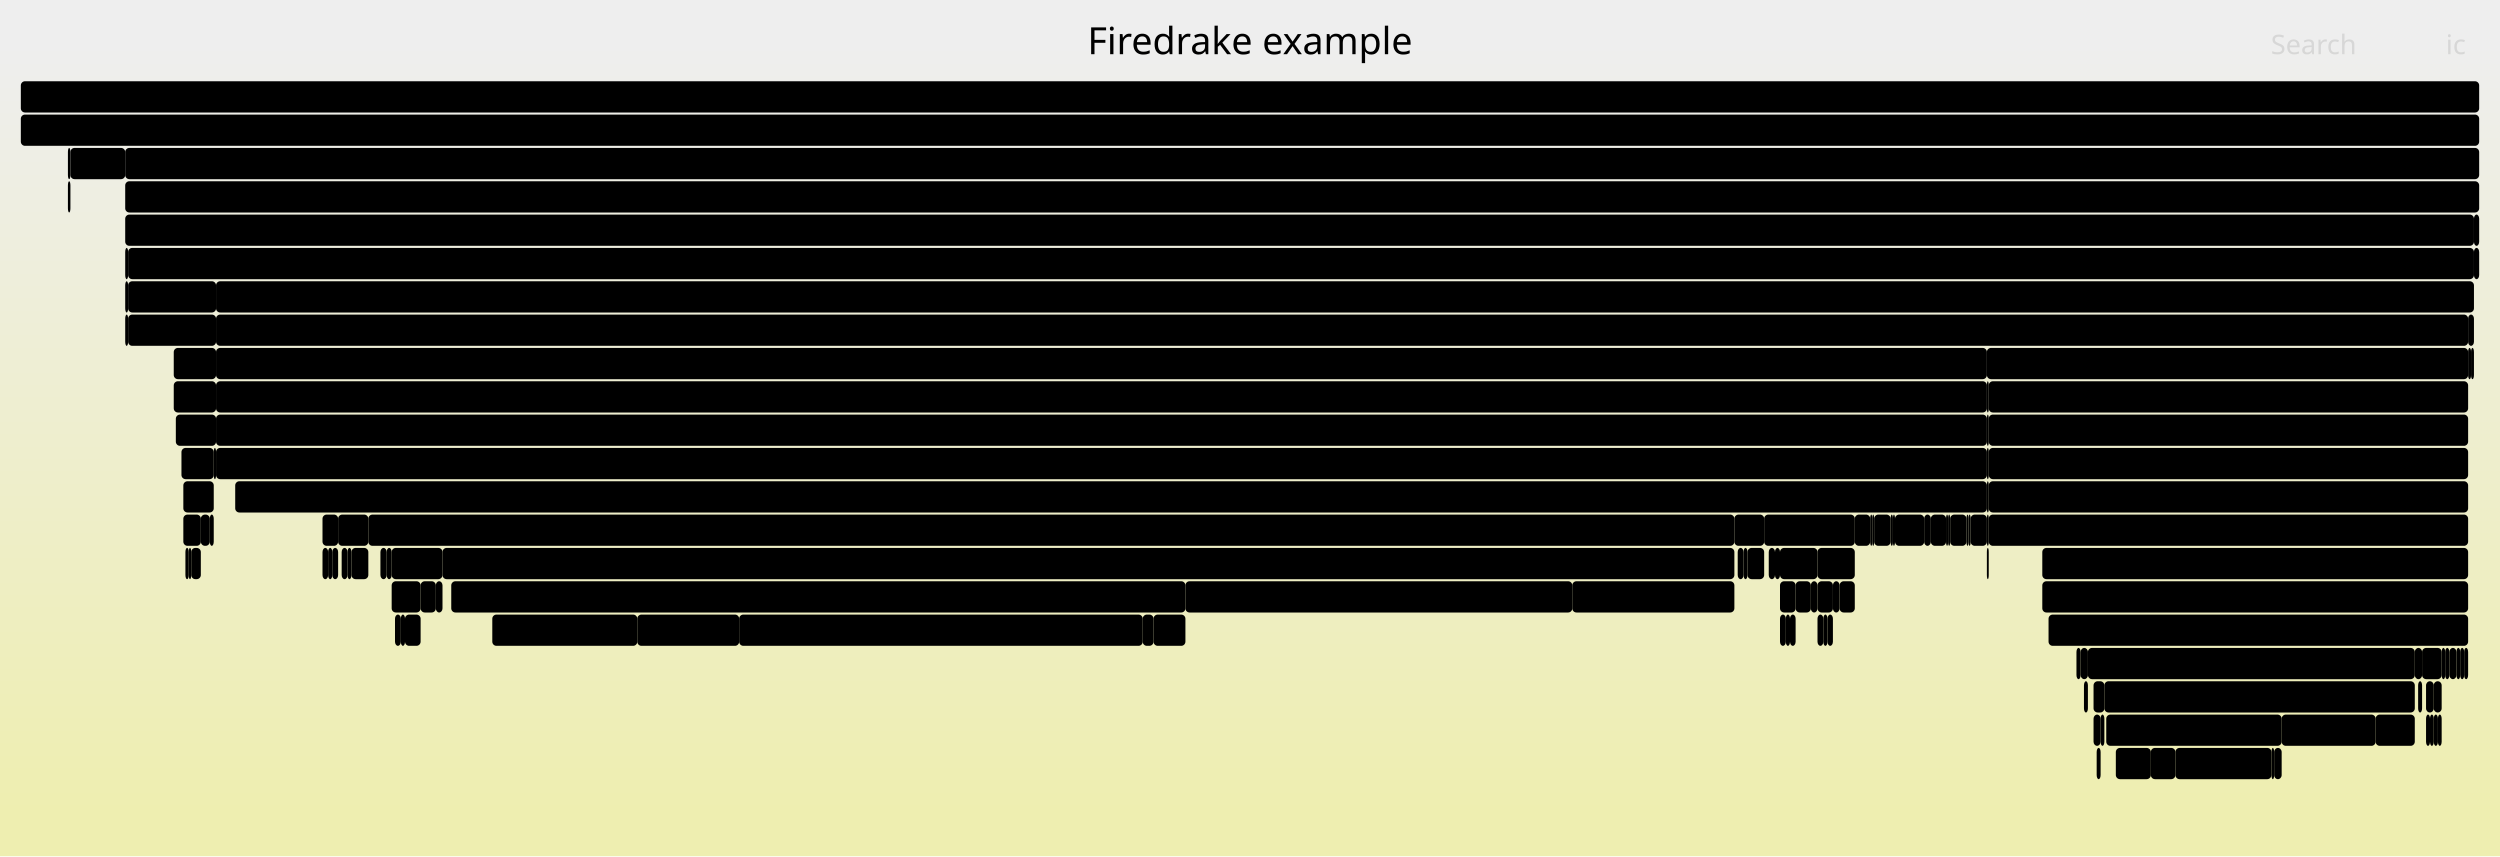
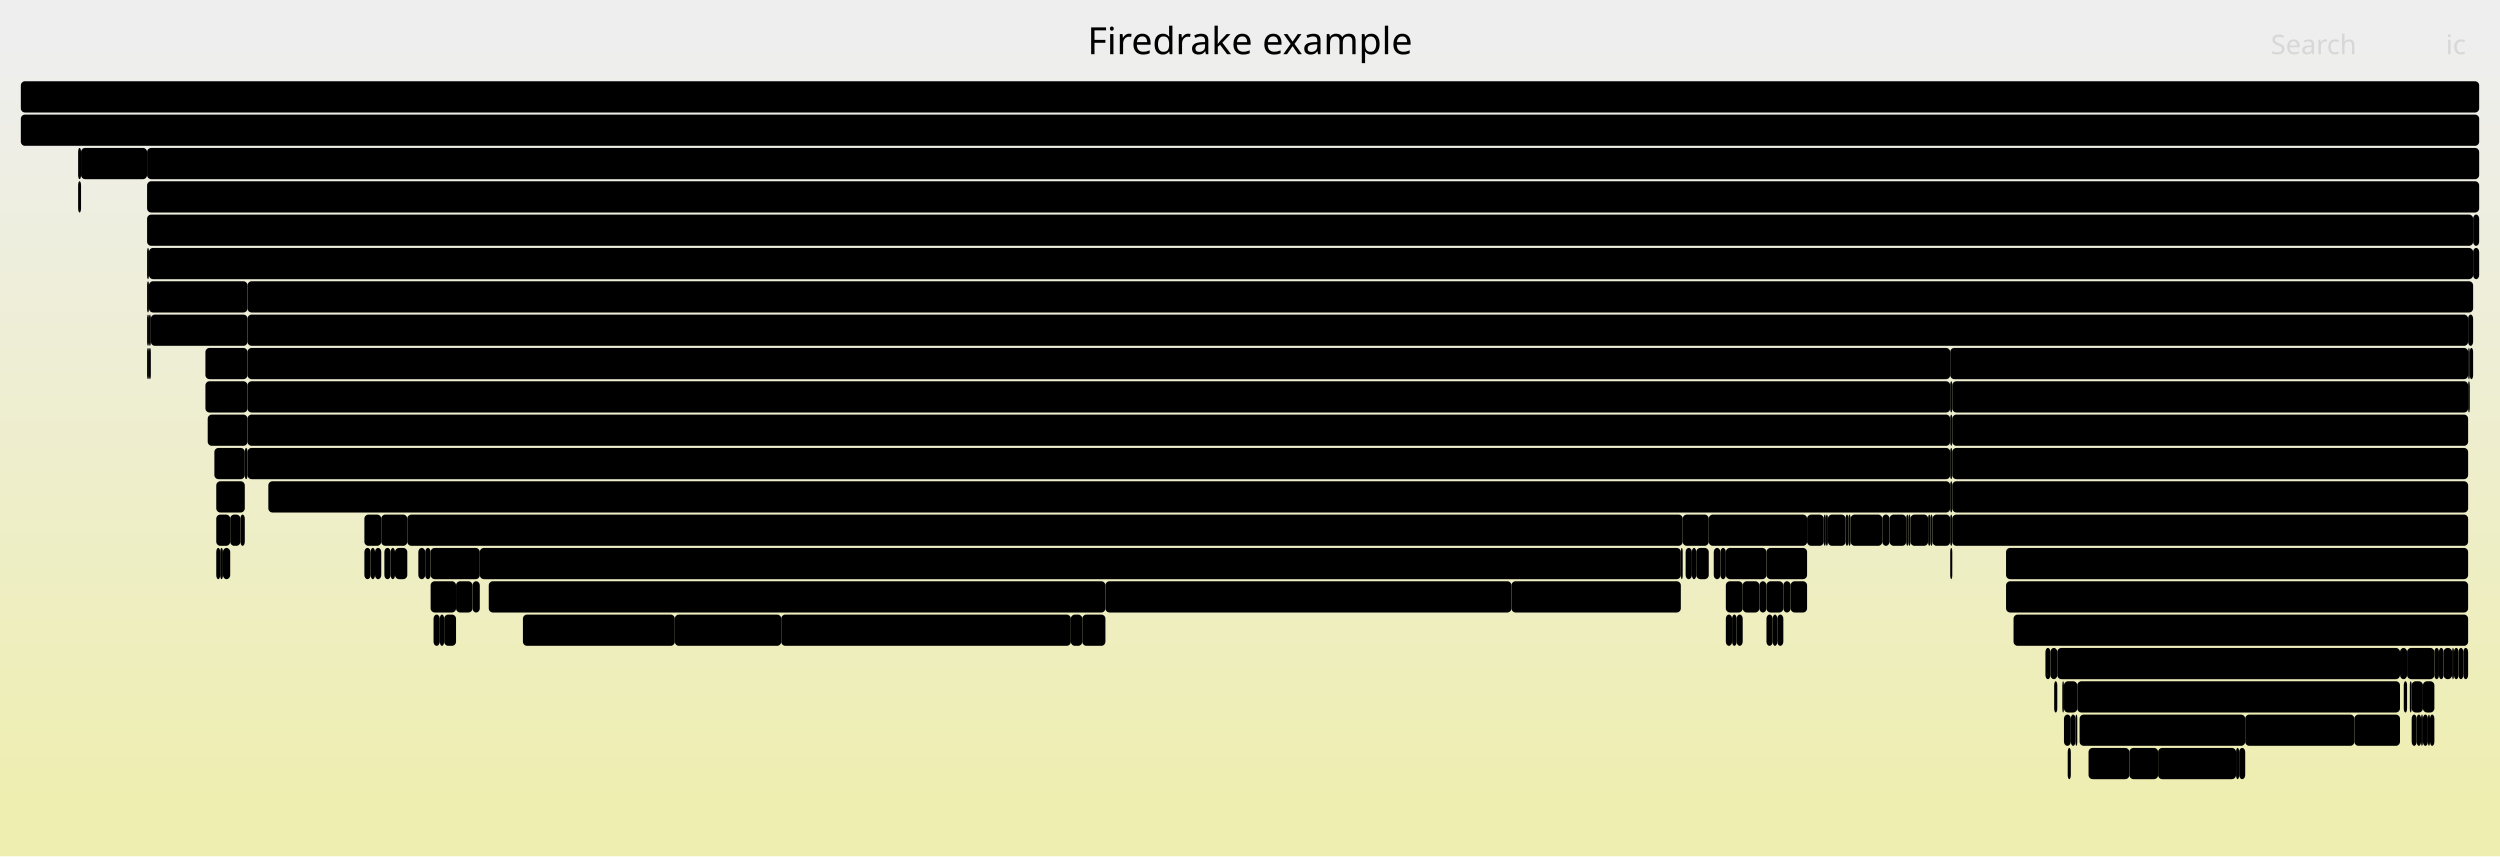
<svg xmlns="http://www.w3.org/2000/svg" version="1.1" width="1200" height="411" viewBox="0 0 1200 411">
  <defs>
    <linearGradient id="background" y1="0" y2="1" x1="0" x2="0">
      <stop stop-color="#eeeeee" offset="5%" />
      <stop stop-color="#eeeeb0" offset="95%" />
    </linearGradient>
  </defs>
  <style type="text/css">
	text { font-family:Verdana; font-size:13px; fill:rgb(0,0,0); }
	#search, #ignorecase { opacity:0.1; cursor:pointer; }
	#search:hover, #search.show, #ignorecase:hover, #ignorecase.show { opacity:1; }
	#subtitle { text-anchor:middle; font-color:rgb(160,160,160); }
	#title { text-anchor:middle; font-size:18px}
	#unzoom { cursor:pointer; }
	#frames &gt; *:hover { stroke:black; stroke-width:0.5; cursor:pointer; }
	.hide { display:none; }
	.parent { opacity:0.5; }
</style>
  <rect x="0.0" y="0" width="1200.0" height="411.0" fill="url(#background)" />
  <text id="title" x="600.00" y="26">Firedrake example</text>
  <text id="details" x="10.00" y="393"> </text>
  <text id="unzoom" x="10.00" y="26" class="hide">Reset Zoom</text>
  <text id="search" x="1090.00" y="26">Search</text>
  <text id="ignorecase" x="1174.00" y="26">ic</text>
  <text id="matched" x="1090.00" y="393"> </text>
  <g id="frames">
    <g>
-       <rect x="857.2" y="295" width="2.0" height="15.0" fill="rgb(0,0,0)" rx="2" ry="2" />
-       <text x="860.21" y="305.5" />
-     </g>
-     <g>
-       <rect x="88.0" y="231" width="14.6" height="15.0" fill="rgb(0,0,0)" rx="2" ry="2" />
-       <text x="91.04" y="241.5" />
-     </g>
-     <g>
-       <rect x="87.1" y="215" width="15.5" height="15.0" fill="rgb(0,0,0)" rx="2" ry="2" />
-       <text x="90.14" y="225.5" />
-     </g>
-     <g>
-       <rect x="1164.5" y="327" width="3.7" height="15.0" fill="rgb(0,0,0)" rx="2" ry="2" />
-       <text x="1167.48" y="337.5" />
-     </g>
-     <g>
-       <rect x="61.5" y="135" width="42.2" height="15.0" fill="rgb(0,0,0)" rx="2" ry="2" />
-       <text x="64.50" y="145.5">SCF..</text>
-     </g>
-     <g>
-       <rect x="1173.7" y="311" width="2.0" height="15.0" fill="rgb(0,0,0)" rx="2" ry="2" />
-       <text x="1176.74" y="321.5" />
-     </g>
-     <g>
-       <rect x="188.0" y="263" width="24.4" height="15.0" fill="rgb(0,0,0)" rx="2" ry="2" />
-       <text x="191.02" y="273.5">L..</text>
-     </g>
-     <g>
-       <rect x="1140.3" y="343" width="18.8" height="15.0" fill="rgb(0,0,0)" rx="2" ry="2" />
-       <text x="1143.25" y="353.5" />
-     </g>
-     <g>
-       <rect x="890.3" y="247" width="7.4" height="15.0" fill="rgb(0,0,0)" rx="2" ry="2" />
-       <text x="893.35" y="257.5" />
-     </g>
-     <g>
-       <rect x="909.6" y="247" width="14.0" height="15.0" fill="rgb(0,0,0)" rx="2" ry="2" />
-       <text x="912.63" y="257.5" />
-     </g>
-     <g>
-       <rect x="954.6" y="247" width="230.1" height="15.0" fill="rgb(0,0,0)" rx="2" ry="2" />
-       <text x="957.62" y="257.5">firedrake.matrix_free.opera..</text>
-     </g>
-     <g>
-       <rect x="1095.2" y="343" width="45.1" height="15.0" fill="rgb(0,0,0)" rx="2" ry="2" />
-       <text x="1098.21" y="353.5">Log..</text>
-     </g>
-     <g>
-       <rect x="836.9" y="263" width="1.9" height="15.0" fill="rgb(0,0,0)" rx="2" ry="2" />
-       <text x="839.92" y="273.5" />
-     </g>
-     <g>
-       <rect x="834.1" y="263" width="2.8" height="15.0" fill="rgb(0,0,0)" rx="2" ry="2" />
-       <text x="837.14" y="273.5" />
-     </g>
-     <g>
-       <rect x="61.5" y="119" width="1126.0" height="15.0" fill="rgb(0,0,0)" rx="2" ry="2" />
-       <text x="64.50" y="129.5">PCApply</text>
-     </g>
-     <g>
-       <rect x="216.6" y="279" width="352.4" height="15.0" fill="rgb(0,0,0)" rx="2" ry="2" />
-       <text x="219.56" y="289.5">Log_Event_mtf_solve_135</text>
-     </g>
-     <g>
-       <rect x="1090.3" y="359" width="1.3" height="15.0" fill="rgb(0,0,0)" rx="2" ry="2" />
-       <text x="1093.35" y="369.5" />
-     </g>
-     <g>
-       <rect x="60.1" y="119" width="1.4" height="15.0" fill="rgb(0,0,0)" rx="2" ry="2" />
-       <text x="63.06" y="129.5" />
-     </g>
-     <g>
-       <rect x="849.0" y="263" width="3.0" height="15.0" fill="rgb(0,0,0)" rx="2" ry="2" />
-       <text x="852.01" y="273.5" />
-     </g>
-     <g>
-       <rect x="103.7" y="167" width="850.0" height="15.0" fill="rgb(0,0,0)" rx="2" ry="2" />
-       <text x="106.69" y="177.5">MatMult</text>
-     </g>
-     <g>
-       <rect x="84.4" y="199" width="19.3" height="15.0" fill="rgb(0,0,0)" rx="2" ry="2" />
-       <text x="87.38" y="209.5" />
-     </g>
-     <g>
-       <rect x="854.4" y="263" width="18.0" height="15.0" fill="rgb(0,0,0)" rx="2" ry="2" />
-       <text x="857.44" y="273.5" />
-     </g>
-     <g>
-       <rect x="83.4" y="167" width="20.3" height="15.0" fill="rgb(0,0,0)" rx="2" ry="2" />
-       <text x="86.41" y="177.5" />
-     </g>
-     <g>
-       <rect x="192.4" y="295" width="2.0" height="15.0" fill="rgb(0,0,0)" rx="2" ry="2" />
-       <text x="195.40" y="305.5" />
-     </g>
-     <g>
-       <rect x="154.8" y="247" width="7.5" height="15.0" fill="rgb(0,0,0)" rx="2" ry="2" />
-       <text x="157.77" y="257.5" />
-     </g>
-     <g>
-       <rect x="1011.0" y="343" width="84.2" height="15.0" fill="rgb(0,0,0)" rx="2" ry="2" />
-       <text x="1014.02" y="353.5">Log_Even..</text>
-     </g>
-     <g>
-       <rect x="569.0" y="279" width="185.7" height="15.0" fill="rgb(0,0,0)" rx="2" ry="2" />
-       <text x="572.01" y="289.5">Log_Event_subkernel134..</text>
-     </g>
-     <g>
-       <rect x="32.6" y="71" width="1.2" height="15.0" fill="rgb(0,0,0)" rx="2" ry="2" />
-       <text x="35.59" y="81.5" />
-     </g>
-     <g>
-       <rect x="1002.2" y="311" width="156.9" height="15.0" fill="rgb(0,0,0)" rx="2" ry="2" />
-       <text x="1005.20" y="321.5">Log_Event_mtf_solv..</text>
-     </g>
-     <g>
-       <rect x="1180.9" y="311" width="1.9" height="15.0" fill="rgb(0,0,0)" rx="2" ry="2" />
-       <text x="1183.88" y="321.5" />
-     </g>
-     <g>
-       <rect x="1091.6" y="359" width="3.6" height="15.0" fill="rgb(0,0,0)" rx="2" ry="2" />
-       <text x="1094.60" y="369.5" />
-     </g>
-     <g>
-       <rect x="1184.7" y="167" width="1.4" height="15.0" fill="rgb(0,0,0)" rx="2" ry="2" />
-       <text x="1187.70" y="177.5" />
-     </g>
-     <g>
-       <rect x="953.7" y="215" width="0.9" height="15.0" fill="rgb(0,0,0)" rx="2" ry="2" />
-       <text x="956.72" y="225.5" />
-     </g>
-     <g>
-       <rect x="852.0" y="263" width="2.4" height="15.0" fill="rgb(0,0,0)" rx="2" ry="2" />
-       <text x="855.03" y="273.5" />
-     </g>
-     <g>
-       <rect x="194.4" y="295" width="7.5" height="15.0" fill="rgb(0,0,0)" rx="2" ry="2" />
-       <text x="197.37" y="305.5" />
-     </g>
-     <g>
-       <rect x="1179.1" y="311" width="1.8" height="15.0" fill="rgb(0,0,0)" rx="2" ry="2" />
-       <text x="1182.09" y="321.5" />
+       <rect x="937.1" y="215" width="247.6" height="15.0" fill="rgb(0,0,0)" rx="2" ry="2" />
+       <text x="940.12" y="225.5">KSPSolve</text>
+     </g>
+     <g>
+       <rect x="1166.4" y="343" width="2.1" height="15.0" fill="rgb(0,0,0)" rx="2" ry="2" />
+       <text x="1169.38" y="353.5" />
+     </g>
+     <g>
+       <rect x="867.4" y="247" width="8.0" height="15.0" fill="rgb(0,0,0)" rx="2" ry="2" />
+       <text x="870.40" y="257.5" />
+     </g>
+     <g>
+       <rect x="1182.4" y="311" width="2.3" height="15.0" fill="rgb(0,0,0)" rx="2" ry="2" />
+       <text x="1185.37" y="321.5" />
+     </g>
+     <g>
+       <rect x="98.6" y="167" width="20.2" height="15.0" fill="rgb(0,0,0)" rx="2" ry="2" />
+       <text x="101.63" y="177.5" />
    </g>
    <g>
      <rect x="10.0" y="39" width="1180.0" height="15.0" fill="rgb(0,0,0)" rx="2" ry="2" />
      <text x="13.00" y="49.5" />
    </g>
    <g>
-       <rect x="168.7" y="263" width="8.1" height="15.0" fill="rgb(0,0,0)" rx="2" ry="2" />
-       <text x="171.72" y="273.5" />
-     </g>
-     <g>
-       <rect x="103.7" y="135" width="1083.8" height="15.0" fill="rgb(0,0,0)" rx="2" ry="2" />
-       <text x="106.69" y="145.5">SCSolve</text>
-     </g>
-     <g>
-       <rect x="32.6" y="87" width="1.2" height="15.0" fill="rgb(0,0,0)" rx="2" ry="2" />
-       <text x="35.59" y="97.5" />
-     </g>
-     <g>
-       <rect x="980.3" y="279" width="204.4" height="15.0" fill="rgb(0,0,0)" rx="2" ry="2" />
-       <text x="983.34" y="289.5">Parloop_Cells_wrap_slate..</text>
-     </g>
-     <g>
-       <rect x="1182.8" y="311" width="1.9" height="15.0" fill="rgb(0,0,0)" rx="2" ry="2" />
-       <text x="1185.78" y="321.5" />
-     </g>
-     <g>
-       <rect x="91.8" y="263" width="4.6" height="15.0" fill="rgb(0,0,0)" rx="2" ry="2" />
-       <text x="94.78" y="273.5" />
-     </g>
-     <g>
-       <rect x="846.8" y="247" width="43.5" height="15.0" fill="rgb(0,0,0)" rx="2" ry="2" />
-       <text x="849.81" y="257.5">Log..</text>
-     </g>
-     <g>
-       <rect x="935.1" y="247" width="1.0" height="15.0" fill="rgb(0,0,0)" rx="2" ry="2" />
-       <text x="938.09" y="257.5" />
-     </g>
-     <g>
-       <rect x="166.8" y="263" width="1.9" height="15.0" fill="rgb(0,0,0)" rx="2" ry="2" />
-       <text x="169.76" y="273.5" />
-     </g>
-     <g>
-       <rect x="1184.7" y="151" width="2.8" height="15.0" fill="rgb(0,0,0)" rx="2" ry="2" />
-       <text x="1187.70" y="161.5" />
-     </g>
-     <g>
-       <rect x="869.2" y="279" width="3.2" height="15.0" fill="rgb(0,0,0)" rx="2" ry="2" />
-       <text x="872.20" y="289.5" />
-     </g>
-     <g>
-       <rect x="1008.3" y="343" width="1.8" height="15.0" fill="rgb(0,0,0)" rx="2" ry="2" />
-       <text x="1011.29" y="353.5" />
-     </g>
-     <g>
-       <rect x="212.4" y="263" width="620.1" height="15.0" fill="rgb(0,0,0)" rx="2" ry="2" />
-       <text x="215.42" y="273.5">Log_Event_tensorshell_knl_133</text>
-     </g>
-     <g>
-       <rect x="953.7" y="183" width="0.9" height="15.0" fill="rgb(0,0,0)" rx="2" ry="2" />
-       <text x="956.72" y="193.5" />
-     </g>
-     <g>
-       <rect x="953.7" y="231" width="0.9" height="15.0" fill="rgb(0,0,0)" rx="2" ry="2" />
-       <text x="956.72" y="241.5" />
-     </g>
-     <g>
-       <rect x="861.9" y="279" width="7.3" height="15.0" fill="rgb(0,0,0)" rx="2" ry="2" />
-       <text x="864.87" y="289.5" />
-     </g>
-     <g>
-       <rect x="907.5" y="247" width="1.1" height="15.0" fill="rgb(0,0,0)" rx="2" ry="2" />
-       <text x="910.47" y="257.5" />
-     </g>
-     <g>
-       <rect x="182.6" y="263" width="3.0" height="15.0" fill="rgb(0,0,0)" rx="2" ry="2" />
-       <text x="185.58" y="273.5" />
-     </g>
-     <g>
-       <rect x="1160.7" y="327" width="1.9" height="15.0" fill="rgb(0,0,0)" rx="2" ry="2" />
-       <text x="1163.67" y="337.5" />
-     </g>
-     <g>
-       <rect x="100.7" y="247" width="1.9" height="15.0" fill="rgb(0,0,0)" rx="2" ry="2" />
-       <text x="103.72" y="257.5" />
-     </g>
-     <g>
-       <rect x="1044.2" y="359" width="46.1" height="15.0" fill="rgb(0,0,0)" rx="2" ry="2" />
-       <text x="1047.20" y="369.5">Log_..</text>
-     </g>
-     <g>
-       <rect x="548.5" y="295" width="5.2" height="15.0" fill="rgb(0,0,0)" rx="2" ry="2" />
-       <text x="551.51" y="305.5" />
-     </g>
-     <g>
-       <rect x="883.0" y="279" width="7.3" height="15.0" fill="rgb(0,0,0)" rx="2" ry="2" />
-       <text x="886.04" y="289.5" />
-     </g>
-     <g>
-       <rect x="103.7" y="183" width="850.0" height="15.0" fill="rgb(0,0,0)" rx="2" ry="2" />
-       <text x="106.69" y="193.5">firedrake.matrix_free.operators.ImplicitMatrixContext.mult</text>
-     </g>
-     <g>
-       <rect x="88.0" y="247" width="8.4" height="15.0" fill="rgb(0,0,0)" rx="2" ry="2" />
-       <text x="91.04" y="257.5" />
-     </g>
-     <g>
-       <rect x="945.9" y="247" width="7.8" height="15.0" fill="rgb(0,0,0)" rx="2" ry="2" />
-       <text x="948.87" y="257.5" />
-     </g>
-     <g>
-       <rect x="998.7" y="311" width="3.5" height="15.0" fill="rgb(0,0,0)" rx="2" ry="2" />
-       <text x="1001.70" y="321.5" />
-     </g>
-     <g>
-       <rect x="1170.2" y="343" width="1.8" height="15.0" fill="rgb(0,0,0)" rx="2" ry="2" />
-       <text x="1173.18" y="353.5" />
-     </g>
-     <g>
-       <rect x="854.4" y="279" width="7.5" height="15.0" fill="rgb(0,0,0)" rx="2" ry="2" />
-       <text x="857.44" y="289.5" />
-     </g>
-     <g>
-       <rect x="1164.5" y="343" width="1.9" height="15.0" fill="rgb(0,0,0)" rx="2" ry="2" />
-       <text x="1167.48" y="353.5" />
-     </g>
-     <g>
-       <rect x="926.8" y="247" width="7.3" height="15.0" fill="rgb(0,0,0)" rx="2" ry="2" />
-       <text x="929.78" y="257.5" />
-     </g>
-     <g>
-       <rect x="872.4" y="279" width="7.4" height="15.0" fill="rgb(0,0,0)" rx="2" ry="2" />
-       <text x="875.40" y="289.5" />
-     </g>
-     <g>
-       <rect x="898.7" y="247" width="0.9" height="15.0" fill="rgb(0,0,0)" rx="2" ry="2" />
-       <text x="901.66" y="257.5" />
-     </g>
-     <g>
-       <rect x="1168.2" y="343" width="2.0" height="15.0" fill="rgb(0,0,0)" rx="2" ry="2" />
-       <text x="1171.23" y="353.5" />
-     </g>
-     <g>
-       <rect x="189.6" y="295" width="2.8" height="15.0" fill="rgb(0,0,0)" rx="2" ry="2" />
-       <text x="192.62" y="305.5" />
-     </g>
-     <g>
-       <rect x="1187.5" y="103" width="2.5" height="15.0" fill="rgb(0,0,0)" rx="2" ry="2" />
-       <text x="1190.54" y="113.5" />
-     </g>
-     <g>
-       <rect x="832.5" y="247" width="14.3" height="15.0" fill="rgb(0,0,0)" rx="2" ry="2" />
-       <text x="835.49" y="257.5" />
-     </g>
-     <g>
-       <rect x="162.3" y="247" width="14.5" height="15.0" fill="rgb(0,0,0)" rx="2" ry="2" />
-       <text x="165.27" y="257.5" />
-     </g>
-     <g>
-       <rect x="154.8" y="263" width="2.7" height="15.0" fill="rgb(0,0,0)" rx="2" ry="2" />
-       <text x="157.77" y="273.5" />
-     </g>
-     <g>
-       <rect x="1159.1" y="311" width="3.5" height="15.0" fill="rgb(0,0,0)" rx="2" ry="2" />
-       <text x="1162.12" y="321.5" />
-     </g>
-     <g>
-       <rect x="953.7" y="167" width="231.0" height="15.0" fill="rgb(0,0,0)" rx="2" ry="2" />
-       <text x="956.72" y="177.5">PCApply</text>
-     </g>
-     <g>
-       <rect x="83.4" y="183" width="20.3" height="15.0" fill="rgb(0,0,0)" rx="2" ry="2" />
-       <text x="86.41" y="193.5" />
-     </g>
-     <g>
-       <rect x="954.6" y="199" width="230.1" height="15.0" fill="rgb(0,0,0)" rx="2" ry="2" />
-       <text x="957.62" y="209.5">KSPSetUp</text>
-     </g>
-     <g>
-       <rect x="908.6" y="247" width="1.0" height="15.0" fill="rgb(0,0,0)" rx="2" ry="2" />
-       <text x="911.55" y="257.5" />
-     </g>
-     <g>
-       <rect x="954.6" y="215" width="230.1" height="15.0" fill="rgb(0,0,0)" rx="2" ry="2" />
-       <text x="957.62" y="225.5">KSPSolve</text>
-     </g>
-     <g>
-       <rect x="103.7" y="199" width="850.0" height="15.0" fill="rgb(0,0,0)" rx="2" ry="2" />
-       <text x="106.69" y="209.5">ParLoopExecute</text>
-     </g>
-     <g>
-       <rect x="859.2" y="295" width="2.7" height="15.0" fill="rgb(0,0,0)" rx="2" ry="2" />
-       <text x="862.21" y="305.5" />
-     </g>
-     <g>
-       <rect x="157.5" y="263" width="2.0" height="15.0" fill="rgb(0,0,0)" rx="2" ry="2" />
-       <text x="160.55" y="273.5" />
-     </g>
-     <g>
-       <rect x="209.2" y="279" width="3.2" height="15.0" fill="rgb(0,0,0)" rx="2" ry="2" />
-       <text x="212.22" y="289.5" />
-     </g>
-     <g>
-       <rect x="872.4" y="295" width="2.8" height="15.0" fill="rgb(0,0,0)" rx="2" ry="2" />
-       <text x="875.40" y="305.5" />
-     </g>
-     <g>
-       <rect x="943.9" y="247" width="1.0" height="15.0" fill="rgb(0,0,0)" rx="2" ry="2" />
-       <text x="946.91" y="257.5" />
-     </g>
-     <g>
-       <rect x="159.5" y="263" width="2.8" height="15.0" fill="rgb(0,0,0)" rx="2" ry="2" />
-       <text x="162.49" y="273.5" />
-     </g>
-     <g>
-       <rect x="1166.4" y="343" width="1.8" height="15.0" fill="rgb(0,0,0)" rx="2" ry="2" />
-       <text x="1169.44" y="353.5" />
-     </g>
-     <g>
-       <rect x="875.2" y="295" width="2.0" height="15.0" fill="rgb(0,0,0)" rx="2" ry="2" />
-       <text x="878.16" y="305.5" />
-     </g>
-     <g>
-       <rect x="996.7" y="311" width="2.0" height="15.0" fill="rgb(0,0,0)" rx="2" ry="2" />
-       <text x="999.72" y="321.5" />
-     </g>
-     <g>
-       <rect x="90.6" y="263" width="1.2" height="15.0" fill="rgb(0,0,0)" rx="2" ry="2" />
-       <text x="93.62" y="273.5" />
-     </g>
-     <g>
-       <rect x="96.4" y="247" width="4.3" height="15.0" fill="rgb(0,0,0)" rx="2" ry="2" />
-       <text x="99.38" y="257.5" />
-     </g>
-     <g>
-       <rect x="89.0" y="263" width="1.6" height="15.0" fill="rgb(0,0,0)" rx="2" ry="2" />
-       <text x="91.99" y="273.5" />
-     </g>
-     <g>
-       <rect x="60.1" y="103" width="1127.4" height="15.0" fill="rgb(0,0,0)" rx="2" ry="2" />
-       <text x="63.06" y="113.5">KSPSolve</text>
-     </g>
-     <g>
-       <rect x="1187.5" y="119" width="2.5" height="15.0" fill="rgb(0,0,0)" rx="2" ry="2" />
-       <text x="1190.54" y="129.5" />
-     </g>
-     <g>
-       <rect x="872.4" y="263" width="17.9" height="15.0" fill="rgb(0,0,0)" rx="2" ry="2" />
-       <text x="875.40" y="273.5" />
-     </g>
-     <g>
-       <rect x="1186.1" y="167" width="1.4" height="15.0" fill="rgb(0,0,0)" rx="2" ry="2" />
-       <text x="1189.09" y="177.5" />
-     </g>
-     <g>
-       <rect x="33.8" y="71" width="26.3" height="15.0" fill="rgb(0,0,0)" rx="2" ry="2" />
-       <text x="36.78" y="81.5">f..</text>
+       <rect x="208.1" y="295" width="3.0" height="15.0" fill="rgb(0,0,0)" rx="2" ry="2" />
+       <text x="211.07" y="305.5" />
+     </g>
+     <g>
+       <rect x="806.8" y="263" width="0.9" height="15.0" fill="rgb(0,0,0)" rx="2" ry="2" />
+       <text x="809.80" y="273.5" />
+     </g>
+     <g>
+       <rect x="1155.4" y="311" width="13.1" height="15.0" fill="rgb(0,0,0)" rx="2" ry="2" />
+       <text x="1158.38" y="321.5" />
+     </g>
+     <g>
+       <rect x="1073.3" y="359" width="1.5" height="15.0" fill="rgb(0,0,0)" rx="2" ry="2" />
+       <text x="1076.31" y="369.5" />
+     </g>
+     <g>
+       <rect x="1163.0" y="343" width="2.4" height="15.0" fill="rgb(0,0,0)" rx="2" ry="2" />
+       <text x="1166.03" y="353.5" />
+     </g>
+     <g>
+       <rect x="847.9" y="279" width="8.1" height="15.0" fill="rgb(0,0,0)" rx="2" ry="2" />
+       <text x="850.94" y="289.5" />
+     </g>
+     <g>
+       <rect x="877.4" y="247" width="8.5" height="15.0" fill="rgb(0,0,0)" rx="2" ry="2" />
+       <text x="880.43" y="257.5" />
+     </g>
+     <g>
+       <rect x="903.5" y="247" width="3.5" height="15.0" fill="rgb(0,0,0)" rx="2" ry="2" />
+       <text x="906.47" y="257.5" />
+     </g>
+     <g>
+       <rect x="37.5" y="87" width="1.4" height="15.0" fill="rgb(0,0,0)" rx="2" ry="2" />
+       <text x="40.53" y="97.5" />
+     </g>
+     <g>
+       <rect x="859.5" y="279" width="7.9" height="15.0" fill="rgb(0,0,0)" rx="2" ry="2" />
+       <text x="862.45" y="289.5" />
+     </g>
+     <g>
+       <rect x="1170.7" y="311" width="2.2" height="15.0" fill="rgb(0,0,0)" rx="2" ry="2" />
+       <text x="1173.66" y="321.5" />
+     </g>
+     <g>
+       <rect x="856.0" y="279" width="3.5" height="15.0" fill="rgb(0,0,0)" rx="2" ry="2" />
+       <text x="858.98" y="289.5" />
+     </g>
+     <g>
+       <rect x="1177.0" y="311" width="0.9" height="15.0" fill="rgb(0,0,0)" rx="2" ry="2" />
+       <text x="1180.00" y="321.5" />
+     </g>
+     <g>
+       <rect x="1022.1" y="359" width="13.8" height="15.0" fill="rgb(0,0,0)" rx="2" ry="2" />
+       <text x="1025.12" y="369.5" />
+     </g>
+     <g>
+       <rect x="213.2" y="295" width="5.7" height="15.0" fill="rgb(0,0,0)" rx="2" ry="2" />
+       <text x="216.22" y="305.5" />
+     </g>
+     <g>
+       <rect x="831.4" y="295" width="2.2" height="15.0" fill="rgb(0,0,0)" rx="2" ry="2" />
+       <text x="834.44" y="305.5" />
+     </g>
+     <g>
+       <rect x="836.5" y="279" width="8.0" height="15.0" fill="rgb(0,0,0)" rx="2" ry="2" />
+       <text x="839.48" y="289.5" />
+     </g>
+     <g>
+       <rect x="1184.7" y="183" width="0.8" height="15.0" fill="rgb(0,0,0)" rx="2" ry="2" />
+       <text x="1187.66" y="193.5" />
+     </g>
+     <g>
+       <rect x="966.5" y="295" width="218.2" height="15.0" fill="rgb(0,0,0)" rx="2" ry="2" />
+       <text x="969.49" y="305.5">Log_Event_slate_loopy_knl_77</text>
+     </g>
+     <g>
+       <rect x="195.5" y="247" width="612.2" height="15.0" fill="rgb(0,0,0)" rx="2" ry="2" />
+       <text x="198.50" y="257.5">Log_Event_mtf_solve_120</text>
+     </g>
+     <g>
+       <rect x="98.6" y="183" width="20.2" height="15.0" fill="rgb(0,0,0)" rx="2" ry="2" />
+       <text x="101.63" y="193.5" />
+     </g>
+     <g>
+       <rect x="828.4" y="295" width="3.0" height="15.0" fill="rgb(0,0,0)" rx="2" ry="2" />
+       <text x="831.44" y="305.5" />
+     </g>
+     <g>
+       <rect x="128.8" y="231" width="807.3" height="15.0" fill="rgb(0,0,0)" rx="2" ry="2" />
+       <text x="131.83" y="241.5">Log_Event_slate_loopy_knl_77</text>
+     </g>
+     <g>
+       <rect x="70.6" y="103" width="1116.5" height="15.0" fill="rgb(0,0,0)" rx="2" ry="2" />
+       <text x="73.60" y="113.5">KSPSolve</text>
+     </g>
+     <g>
+       <rect x="99.7" y="199" width="19.1" height="15.0" fill="rgb(0,0,0)" rx="2" ry="2" />
+       <text x="102.68" y="209.5" />
+     </g>
+     <g>
+       <rect x="986.0" y="327" width="1.5" height="15.0" fill="rgb(0,0,0)" rx="2" ry="2" />
+       <text x="988.95" y="337.5" />
+     </g>
+     <g>
+       <rect x="936.1" y="215" width="1.0" height="15.0" fill="rgb(0,0,0)" rx="2" ry="2" />
+       <text x="939.09" y="225.5" />
+     </g>
+     <g>
+       <rect x="102.9" y="215" width="14.6" height="15.0" fill="rgb(0,0,0)" rx="2" ry="2" />
+       <text x="105.87" y="225.5" />
+     </g>
+     <g>
+       <rect x="37.5" y="71" width="1.4" height="15.0" fill="rgb(0,0,0)" rx="2" ry="2" />
+       <text x="40.53" y="81.5" />
+     </g>
+     <g>
+       <rect x="990.7" y="343" width="3.3" height="15.0" fill="rgb(0,0,0)" rx="2" ry="2" />
+       <text x="993.74" y="353.5" />
+     </g>
+     <g>
+       <rect x="887.2" y="247" width="1.1" height="15.0" fill="rgb(0,0,0)" rx="2" ry="2" />
+       <text x="890.15" y="257.5" />
+     </g>
+     <g>
+       <rect x="70.6" y="87" width="1119.4" height="15.0" fill="rgb(0,0,0)" rx="2" ry="2" />
+       <text x="73.60" y="97.5">SNESSolve</text>
+     </g>
+     <g>
+       <rect x="375.0" y="295" width="139.0" height="15.0" fill="rgb(0,0,0)" rx="2" ry="2" />
+       <text x="377.95" y="305.5">Log_Event_subker..</text>
+     </g>
+     <g>
+       <rect x="937.1" y="247" width="247.6" height="15.0" fill="rgb(0,0,0)" rx="2" ry="2" />
+       <text x="940.12" y="257.5">firedrake.matrix_free.operator..</text>
+     </g>
+     <g>
+       <rect x="907.0" y="247" width="8.0" height="15.0" fill="rgb(0,0,0)" rx="2" ry="2" />
+       <text x="909.95" y="257.5" />
+     </g>
+     <g>
+       <rect x="70.6" y="71" width="1119.4" height="15.0" fill="rgb(0,0,0)" rx="2" ry="2" />
+       <text x="73.60" y="81.5">firedrake.variational_solver.NonlinearVariationalSolver.solve</text>
+     </g>
+     <g>
+       <rect x="987.5" y="311" width="164.5" height="15.0" fill="rgb(0,0,0)" rx="2" ry="2" />
+       <text x="990.53" y="321.5">Log_Event_mtf_solve..</text>
+     </g>
+     <g>
+       <rect x="251.0" y="295" width="72.9" height="15.0" fill="rgb(0,0,0)" rx="2" ry="2" />
+       <text x="254.02" y="305.5">Log_Eve..</text>
+     </g>
+     <g>
+       <rect x="809.1" y="263" width="3.0" height="15.0" fill="rgb(0,0,0)" rx="2" ry="2" />
+       <text x="812.10" y="273.5" />
+     </g>
+     <g>
+       <rect x="984.2" y="311" width="3.3" height="15.0" fill="rgb(0,0,0)" rx="2" ry="2" />
+       <text x="987.18" y="321.5" />
+     </g>
+     <g>
+       <rect x="1162.1" y="343" width="0.9" height="15.0" fill="rgb(0,0,0)" rx="2" ry="2" />
+       <text x="1165.09" y="353.5" />
+     </g>
+     <g>
+       <rect x="38.9" y="71" width="31.7" height="15.0" fill="rgb(0,0,0)" rx="2" ry="2" />
+       <text x="41.92" y="81.5">fi..</text>
+     </g>
+     <g>
+       <rect x="937.1" y="183" width="247.6" height="15.0" fill="rgb(0,0,0)" rx="2" ry="2" />
+       <text x="940.12" y="193.5">PCSetUp</text>
+     </g>
+     <g>
+       <rect x="822.6" y="263" width="3.2" height="15.0" fill="rgb(0,0,0)" rx="2" ry="2" />
+       <text x="825.57" y="273.5" />
+     </g>
+     <g>
+       <rect x="70.6" y="135" width="0.9" height="15.0" fill="rgb(0,0,0)" rx="2" ry="2" />
+       <text x="73.60" y="145.5" />
+     </g>
+     <g>
+       <rect x="888.3" y="247" width="15.2" height="15.0" fill="rgb(0,0,0)" rx="2" ry="2" />
+       <text x="891.35" y="257.5" />
+     </g>
+     <g>
+       <rect x="70.6" y="151" width="0.9" height="15.0" fill="rgb(0,0,0)" rx="2" ry="2" />
+       <text x="73.60" y="161.5" />
+     </g>
+     <g>
+       <rect x="1184.7" y="151" width="2.4" height="15.0" fill="rgb(0,0,0)" rx="2" ry="2" />
+       <text x="1187.66" y="161.5" />
+     </g>
+     <g>
+       <rect x="189.6" y="263" width="5.9" height="15.0" fill="rgb(0,0,0)" rx="2" ry="2" />
+       <text x="192.61" y="273.5" />
+     </g>
+     <g>
+       <rect x="70.6" y="119" width="0.9" height="15.0" fill="rgb(0,0,0)" rx="2" ry="2" />
+       <text x="73.60" y="129.5" />
+     </g>
+     <g>
+       <rect x="1180.1" y="311" width="2.3" height="15.0" fill="rgb(0,0,0)" rx="2" ry="2" />
+       <text x="1183.09" y="321.5" />
+     </g>
+     <g>
+       <rect x="118.8" y="151" width="1065.9" height="15.0" fill="rgb(0,0,0)" rx="2" ry="2" />
+       <text x="121.83" y="161.5">KSPSolve</text>
+     </g>
+     <g>
+       <rect x="847.9" y="295" width="3.0" height="15.0" fill="rgb(0,0,0)" rx="2" ry="2" />
+       <text x="850.94" y="305.5" />
+     </g>
+     <g>
+       <rect x="1168.5" y="311" width="2.2" height="15.0" fill="rgb(0,0,0)" rx="2" ry="2" />
+       <text x="1171.52" y="321.5" />
+     </g>
+     <g>
+       <rect x="1185.5" y="167" width="1.6" height="15.0" fill="rgb(0,0,0)" rx="2" ry="2" />
+       <text x="1188.52" y="177.5" />
+     </g>
+     <g>
+       <rect x="71.5" y="135" width="47.3" height="15.0" fill="rgb(0,0,0)" rx="2" ry="2" />
+       <text x="74.55" y="145.5">SCFo..</text>
+     </g>
+     <g>
+       <rect x="936.1" y="199" width="1.0" height="15.0" fill="rgb(0,0,0)" rx="2" ry="2" />
+       <text x="939.09" y="209.5" />
+     </g>
+     <g>
+       <rect x="323.9" y="295" width="51.1" height="15.0" fill="rgb(0,0,0)" rx="2" ry="2" />
+       <text x="326.87" y="305.5">Log_..</text>
+     </g>
+     <g>
+       <rect x="1156.7" y="327" width="0.9" height="15.0" fill="rgb(0,0,0)" rx="2" ry="2" />
+       <text x="1159.74" y="337.5" />
+     </g>
+     <g>
+       <rect x="926.6" y="247" width="1.0" height="15.0" fill="rgb(0,0,0)" rx="2" ry="2" />
+       <text x="929.56" y="257.5" />
+     </g>
+     <g>
+       <rect x="915.0" y="247" width="1.0" height="15.0" fill="rgb(0,0,0)" rx="2" ry="2" />
+       <text x="917.95" y="257.5" />
+     </g>
+     <g>
+       <rect x="853.1" y="295" width="2.9" height="15.0" fill="rgb(0,0,0)" rx="2" ry="2" />
+       <text x="856.10" y="305.5" />
+     </g>
+     <g>
+       <rect x="875.4" y="247" width="1.0" height="15.0" fill="rgb(0,0,0)" rx="2" ry="2" />
+       <text x="878.36" y="257.5" />
+     </g>
+     <g>
+       <rect x="936.1" y="231" width="1.0" height="15.0" fill="rgb(0,0,0)" rx="2" ry="2" />
+       <text x="939.09" y="241.5" />
+     </g>
+     <g>
+       <rect x="916.0" y="247" width="1.0" height="15.0" fill="rgb(0,0,0)" rx="2" ry="2" />
+       <text x="918.98" y="257.5" />
+     </g>
+     <g>
+       <rect x="1187.1" y="119" width="2.9" height="15.0" fill="rgb(0,0,0)" rx="2" ry="2" />
+       <text x="1190.10" y="129.5" />
+     </g>
+     <g>
+       <rect x="118.8" y="215" width="817.3" height="15.0" fill="rgb(0,0,0)" rx="2" ry="2" />
+       <text x="121.83" y="225.5">Parloop_Cells_wrap_slate_loopy_knl_77</text>
+     </g>
+     <g>
+       <rect x="1152.0" y="311" width="3.4" height="15.0" fill="rgb(0,0,0)" rx="2" ry="2" />
+       <text x="1155.03" y="321.5" />
+     </g>
+     <g>
+       <rect x="1184.7" y="167" width="0.8" height="15.0" fill="rgb(0,0,0)" rx="2" ry="2" />
+       <text x="1187.66" y="177.5" />
+     </g>
+     <g>
+       <rect x="530.6" y="279" width="194.9" height="15.0" fill="rgb(0,0,0)" rx="2" ry="2" />
+       <text x="533.58" y="289.5">Log_Event_subkernel134_..</text>
+     </g>
+     <g>
+       <rect x="71.5" y="119" width="1115.6" height="15.0" fill="rgb(0,0,0)" rx="2" ry="2" />
+       <text x="74.55" y="129.5">PCApply</text>
+     </g>
+     <g>
+       <rect x="1172.9" y="311" width="4.1" height="15.0" fill="rgb(0,0,0)" rx="2" ry="2" />
+       <text x="1175.93" y="321.5" />
+     </g>
+     <g>
+       <rect x="211.1" y="295" width="2.1" height="15.0" fill="rgb(0,0,0)" rx="2" ry="2" />
+       <text x="214.07" y="305.5" />
+     </g>
+     <g>
+       <rect x="962.9" y="263" width="221.8" height="15.0" fill="rgb(0,0,0)" rx="2" ry="2" />
+       <text x="965.94" y="273.5">ParLoopExecute</text>
+     </g>
+     <g>
+       <rect x="115.4" y="247" width="2.1" height="15.0" fill="rgb(0,0,0)" rx="2" ry="2" />
+       <text x="118.42" y="257.5" />
+     </g>
+     <g>
+       <rect x="876.4" y="247" width="1.0" height="15.0" fill="rgb(0,0,0)" rx="2" ry="2" />
+       <text x="879.40" y="257.5" />
+     </g>
+     <g>
+       <rect x="998.2" y="343" width="79.5" height="15.0" fill="rgb(0,0,0)" rx="2" ry="2" />
+       <text x="1001.20" y="353.5">Log_Even..</text>
+     </g>
+     <g>
+       <rect x="936.1" y="167" width="248.6" height="15.0" fill="rgb(0,0,0)" rx="2" ry="2" />
+       <text x="939.09" y="177.5">PCApply</text>
+     </g>
+     <g>
+       <rect x="72.4" y="151" width="46.4" height="15.0" fill="rgb(0,0,0)" rx="2" ry="2" />
+       <text x="75.41" y="161.5">Hybr..</text>
+     </g>
+     <g>
+       <rect x="1157.6" y="327" width="5.4" height="15.0" fill="rgb(0,0,0)" rx="2" ry="2" />
+       <text x="1160.62" y="337.5" />
+     </g>
+     <g>
+       <rect x="994.0" y="343" width="2.2" height="15.0" fill="rgb(0,0,0)" rx="2" ry="2" />
+       <text x="997.01" y="353.5" />
+     </g>
+     <g>
+       <rect x="925.5" y="247" width="1.1" height="15.0" fill="rgb(0,0,0)" rx="2" ry="2" />
+       <text x="928.52" y="257.5" />
+     </g>
+     <g>
+       <rect x="187.5" y="263" width="2.1" height="15.0" fill="rgb(0,0,0)" rx="2" ry="2" />
+       <text x="190.50" y="273.5" />
+     </g>
+     <g>
+       <rect x="962.9" y="279" width="221.8" height="15.0" fill="rgb(0,0,0)" rx="2" ry="2" />
+       <text x="965.94" y="289.5">Parloop_Cells_wrap_slate_l..</text>
+     </g>
+     <g>
+       <rect x="174.9" y="247" width="8.1" height="15.0" fill="rgb(0,0,0)" rx="2" ry="2" />
+       <text x="177.92" y="257.5" />
+     </g>
+     <g>
+       <rect x="833.6" y="295" width="2.9" height="15.0" fill="rgb(0,0,0)" rx="2" ry="2" />
+       <text x="836.60" y="305.5" />
+     </g>
+     <g>
+       <rect x="1163.0" y="327" width="5.5" height="15.0" fill="rgb(0,0,0)" rx="2" ry="2" />
+       <text x="1166.03" y="337.5" />
+     </g>
+     <g>
+       <rect x="103.8" y="247" width="6.7" height="15.0" fill="rgb(0,0,0)" rx="2" ry="2" />
+       <text x="106.83" y="257.5" />
+     </g>
+     <g>
+       <rect x="936.1" y="263" width="1.0" height="15.0" fill="rgb(0,0,0)" rx="2" ry="2" />
+       <text x="939.09" y="273.5" />
+     </g>
+     <g>
+       <rect x="917.0" y="247" width="8.5" height="15.0" fill="rgb(0,0,0)" rx="2" ry="2" />
+       <text x="920.01" y="257.5" />
+     </g>
+     <g>
+       <rect x="71.5" y="151" width="0.9" height="15.0" fill="rgb(0,0,0)" rx="2" ry="2" />
+       <text x="74.55" y="161.5" />
+     </g>
+     <g>
+       <rect x="70.6" y="167" width="0.9" height="15.0" fill="rgb(0,0,0)" rx="2" ry="2" />
+       <text x="73.60" y="177.5" />
+     </g>
+     <g>
+       <rect x="997.1" y="327" width="154.9" height="15.0" fill="rgb(0,0,0)" rx="2" ry="2" />
+       <text x="1000.09" y="337.5">Log_Event_tensorsh..</text>
+     </g>
+     <g>
+       <rect x="174.9" y="263" width="3.0" height="15.0" fill="rgb(0,0,0)" rx="2" ry="2" />
+       <text x="177.92" y="273.5" />
+     </g>
+     <g>
+       <rect x="927.6" y="247" width="8.5" height="15.0" fill="rgb(0,0,0)" rx="2" ry="2" />
+       <text x="930.59" y="257.5" />
+     </g>
+     <g>
+       <rect x="937.1" y="231" width="247.6" height="15.0" fill="rgb(0,0,0)" rx="2" ry="2" />
+       <text x="940.12" y="241.5">MatMult</text>
+     </g>
+     <g>
+       <rect x="847.9" y="263" width="19.5" height="15.0" fill="rgb(0,0,0)" rx="2" ry="2" />
+       <text x="850.94" y="273.5" />
+     </g>
+     <g>
+       <rect x="200.8" y="263" width="3.3" height="15.0" fill="rgb(0,0,0)" rx="2" ry="2" />
+       <text x="203.81" y="273.5" />
+     </g>
+     <g>
+       <rect x="1035.9" y="359" width="37.4" height="15.0" fill="rgb(0,0,0)" rx="2" ry="2" />
+       <text x="1038.86" y="369.5">Lo..</text>
+     </g>
+     <g>
+       <rect x="1130.1" y="343" width="21.9" height="15.0" fill="rgb(0,0,0)" rx="2" ry="2" />
+       <text x="1133.05" y="353.5" />
+     </g>
+     <g>
+       <rect x="118.8" y="135" width="1068.3" height="15.0" fill="rgb(0,0,0)" rx="2" ry="2" />
+       <text x="121.83" y="145.5">SCSolve</text>
+     </g>
+     <g>
+       <rect x="828.4" y="263" width="19.5" height="15.0" fill="rgb(0,0,0)" rx="2" ry="2" />
+       <text x="831.44" y="273.5" />
+     </g>
+     <g>
+       <rect x="992.5" y="359" width="1.5" height="15.0" fill="rgb(0,0,0)" rx="2" ry="2" />
+       <text x="995.49" y="369.5" />
+     </g>
+     <g>
+       <rect x="230.3" y="263" width="576.5" height="15.0" fill="rgb(0,0,0)" rx="2" ry="2" />
+       <text x="233.30" y="273.5">Log_Event_tensorshell_knl_133</text>
+     </g>
+     <g>
+       <rect x="828.4" y="279" width="8.1" height="15.0" fill="rgb(0,0,0)" rx="2" ry="2" />
+       <text x="831.44" y="289.5" />
+     </g>
+     <g>
+       <rect x="812.1" y="263" width="2.1" height="15.0" fill="rgb(0,0,0)" rx="2" ry="2" />
+       <text x="815.12" y="273.5" />
+     </g>
+     <g>
+       <rect x="725.5" y="279" width="81.3" height="15.0" fill="rgb(0,0,0)" rx="2" ry="2" />
+       <text x="728.46" y="289.5">Log_Even..</text>
+     </g>
+     <g>
+       <rect x="981.8" y="311" width="2.4" height="15.0" fill="rgb(0,0,0)" rx="2" ry="2" />
+       <text x="984.82" y="321.5" />
+     </g>
+     <g>
+       <rect x="1153.8" y="327" width="1.6" height="15.0" fill="rgb(0,0,0)" rx="2" ry="2" />
+       <text x="1156.78" y="337.5" />
+     </g>
+     <g>
+       <rect x="1157.6" y="343" width="2.4" height="15.0" fill="rgb(0,0,0)" rx="2" ry="2" />
+       <text x="1160.62" y="353.5" />
+     </g>
+     <g>
+       <rect x="226.8" y="279" width="3.5" height="15.0" fill="rgb(0,0,0)" rx="2" ry="2" />
+       <text x="229.83" y="289.5" />
+     </g>
+     <g>
+       <rect x="1160.0" y="343" width="2.1" height="15.0" fill="rgb(0,0,0)" rx="2" ry="2" />
+       <text x="1162.95" y="353.5" />
+     </g>
+     <g>
+       <rect x="1165.4" y="343" width="1.0" height="15.0" fill="rgb(0,0,0)" rx="2" ry="2" />
+       <text x="1168.36" y="353.5" />
+     </g>
+     <g>
+       <rect x="218.9" y="279" width="7.9" height="15.0" fill="rgb(0,0,0)" rx="2" ry="2" />
+       <text x="221.86" y="289.5" />
+     </g>
+     <g>
+       <rect x="820.2" y="247" width="47.2" height="15.0" fill="rgb(0,0,0)" rx="2" ry="2" />
+       <text x="823.15" y="257.5">Log_..</text>
+     </g>
+     <g>
+       <rect x="1187.1" y="103" width="2.9" height="15.0" fill="rgb(0,0,0)" rx="2" ry="2" />
+       <text x="1190.10" y="113.5" />
+     </g>
+     <g>
+       <rect x="1002.5" y="359" width="19.6" height="15.0" fill="rgb(0,0,0)" rx="2" ry="2" />
+       <text x="1005.49" y="369.5" />
+     </g>
+     <g>
+       <rect x="71.5" y="167" width="0.9" height="15.0" fill="rgb(0,0,0)" rx="2" ry="2" />
+       <text x="74.55" y="177.5" />
+     </g>
+     <g>
+       <rect x="825.8" y="263" width="2.6" height="15.0" fill="rgb(0,0,0)" rx="2" ry="2" />
+       <text x="828.84" y="273.5" />
+     </g>
+     <g>
+       <rect x="117.5" y="215" width="1.3" height="15.0" fill="rgb(0,0,0)" rx="2" ry="2" />
+       <text x="120.50" y="225.5" />
+     </g>
+     <g>
+       <rect x="103.8" y="263" width="1.9" height="15.0" fill="rgb(0,0,0)" rx="2" ry="2" />
+       <text x="106.83" y="273.5" />
+     </g>
+     <g>
+       <rect x="118.8" y="167" width="817.3" height="15.0" fill="rgb(0,0,0)" rx="2" ry="2" />
+       <text x="121.83" y="177.5">MatMult</text>
+     </g>
+     <g>
+       <rect x="206.7" y="279" width="12.2" height="15.0" fill="rgb(0,0,0)" rx="2" ry="2" />
+       <text x="209.70" y="289.5" />
+     </g>
+     <g>
+       <rect x="107.0" y="263" width="3.5" height="15.0" fill="rgb(0,0,0)" rx="2" ry="2" />
+       <text x="109.96" y="273.5" />
+     </g>
+     <g>
+       <rect x="937.1" y="199" width="247.6" height="15.0" fill="rgb(0,0,0)" rx="2" ry="2" />
+       <text x="940.12" y="209.5">KSPSetUp</text>
+     </g>
+     <g>
+       <rect x="850.9" y="295" width="2.2" height="15.0" fill="rgb(0,0,0)" rx="2" ry="2" />
+       <text x="853.94" y="305.5" />
+     </g>
+     <g>
+       <rect x="206.7" y="263" width="23.6" height="15.0" fill="rgb(0,0,0)" rx="2" ry="2" />
+       <text x="209.70" y="273.5">L..</text>
+     </g>
+     <g>
+       <rect x="118.8" y="183" width="817.3" height="15.0" fill="rgb(0,0,0)" rx="2" ry="2" />
+       <text x="121.83" y="193.5">firedrake.matrix_free.operators.ImplicitMatrixContext.mult</text>
+     </g>
+     <g>
+       <rect x="814.2" y="263" width="6.0" height="15.0" fill="rgb(0,0,0)" rx="2" ry="2" />
+       <text x="817.22" y="273.5" />
+     </g>
+     <g>
+       <rect x="885.9" y="247" width="1.3" height="15.0" fill="rgb(0,0,0)" rx="2" ry="2" />
+       <text x="888.95" y="257.5" />
+     </g>
+     <g>
+       <rect x="180.0" y="263" width="3.0" height="15.0" fill="rgb(0,0,0)" rx="2" ry="2" />
+       <text x="183.02" y="273.5" />
+     </g>
+     <g>
+       <rect x="1074.8" y="359" width="2.9" height="15.0" fill="rgb(0,0,0)" rx="2" ry="2" />
+       <text x="1077.77" y="369.5" />
    </g>
    <g>
      <rect x="10.0" y="55" width="1180.0" height="15.0" fill="rgb(0,0,0)" rx="2" ry="2" />
      <text x="13.00" y="65.5">firedrake</text>
    </g>
    <g>
-       <rect x="112.9" y="231" width="840.8" height="15.0" fill="rgb(0,0,0)" rx="2" ry="2" />
-       <text x="115.94" y="241.5">Log_Event_slate_loopy_knl_77</text>
-     </g>
-     <g>
-       <rect x="980.3" y="263" width="204.4" height="15.0" fill="rgb(0,0,0)" rx="2" ry="2" />
-       <text x="983.34" y="273.5">ParLoopExecute</text>
-     </g>
-     <g>
-       <rect x="102.6" y="215" width="1.1" height="15.0" fill="rgb(0,0,0)" rx="2" ry="2" />
-       <text x="105.57" y="225.5" />
-     </g>
-     <g>
-       <rect x="954.6" y="231" width="230.1" height="15.0" fill="rgb(0,0,0)" rx="2" ry="2" />
-       <text x="957.62" y="241.5">MatMult</text>
-     </g>
-     <g>
-       <rect x="1004.9" y="343" width="3.4" height="15.0" fill="rgb(0,0,0)" rx="2" ry="2" />
-       <text x="1007.88" y="353.5" />
-     </g>
-     <g>
-       <rect x="754.7" y="279" width="77.8" height="15.0" fill="rgb(0,0,0)" rx="2" ry="2" />
-       <text x="757.71" y="289.5">Log_Even..</text>
-     </g>
-     <g>
-       <rect x="236.3" y="295" width="69.6" height="15.0" fill="rgb(0,0,0)" rx="2" ry="2" />
-       <text x="239.26" y="305.5">Log_Eve..</text>
-     </g>
-     <g>
-       <rect x="60.1" y="135" width="1.4" height="15.0" fill="rgb(0,0,0)" rx="2" ry="2" />
-       <text x="63.06" y="145.5" />
-     </g>
-     <g>
-       <rect x="897.7" y="247" width="1.0" height="15.0" fill="rgb(0,0,0)" rx="2" ry="2" />
-       <text x="900.69" y="257.5" />
-     </g>
-     <g>
-       <rect x="185.6" y="263" width="2.4" height="15.0" fill="rgb(0,0,0)" rx="2" ry="2" />
-       <text x="188.60" y="273.5" />
-     </g>
-     <g>
-       <rect x="838.8" y="263" width="8.0" height="15.0" fill="rgb(0,0,0)" rx="2" ry="2" />
-       <text x="841.84" y="273.5" />
-     </g>
-     <g>
-       <rect x="877.2" y="295" width="2.6" height="15.0" fill="rgb(0,0,0)" rx="2" ry="2" />
-       <text x="880.16" y="305.5" />
-     </g>
-     <g>
-       <rect x="934.1" y="247" width="1.0" height="15.0" fill="rgb(0,0,0)" rx="2" ry="2" />
-       <text x="937.11" y="257.5" />
-     </g>
-     <g>
-       <rect x="1175.7" y="311" width="3.4" height="15.0" fill="rgb(0,0,0)" rx="2" ry="2" />
-       <text x="1178.69" y="321.5" />
-     </g>
-     <g>
-       <rect x="854.4" y="295" width="2.8" height="15.0" fill="rgb(0,0,0)" rx="2" ry="2" />
-       <text x="857.44" y="305.5" />
-     </g>
-     <g>
-       <rect x="60.1" y="71" width="1129.9" height="15.0" fill="rgb(0,0,0)" rx="2" ry="2" />
-       <text x="63.06" y="81.5">firedrake.variational_solver.NonlinearVariationalSolver.solve</text>
-     </g>
-     <g>
-       <rect x="1000.3" y="327" width="1.9" height="15.0" fill="rgb(0,0,0)" rx="2" ry="2" />
-       <text x="1003.27" y="337.5" />
-     </g>
-     <g>
-       <rect x="879.8" y="279" width="3.2" height="15.0" fill="rgb(0,0,0)" rx="2" ry="2" />
-       <text x="882.82" y="289.5" />
-     </g>
-     <g>
-       <rect x="1015.6" y="359" width="16.8" height="15.0" fill="rgb(0,0,0)" rx="2" ry="2" />
-       <text x="1018.61" y="369.5" />
-     </g>
-     <g>
-       <rect x="103.7" y="215" width="850.0" height="15.0" fill="rgb(0,0,0)" rx="2" ry="2" />
-       <text x="106.69" y="225.5">Parloop_Cells_wrap_slate_loopy_knl_77</text>
-     </g>
-     <g>
-       <rect x="923.6" y="247" width="3.2" height="15.0" fill="rgb(0,0,0)" rx="2" ry="2" />
-       <text x="926.56" y="257.5" />
-     </g>
-     <g>
-       <rect x="1004.9" y="327" width="5.2" height="15.0" fill="rgb(0,0,0)" rx="2" ry="2" />
-       <text x="1007.88" y="337.5" />
-     </g>
-     <g>
-       <rect x="954.6" y="183" width="230.1" height="15.0" fill="rgb(0,0,0)" rx="2" ry="2" />
-       <text x="957.62" y="193.5">PCSetUp</text>
-     </g>
-     <g>
-       <rect x="103.7" y="151" width="1081.0" height="15.0" fill="rgb(0,0,0)" rx="2" ry="2" />
-       <text x="106.69" y="161.5">KSPSolve</text>
-     </g>
-     <g>
-       <rect x="1168.2" y="327" width="3.8" height="15.0" fill="rgb(0,0,0)" rx="2" ry="2" />
-       <text x="1171.23" y="337.5" />
-     </g>
-     <g>
-       <rect x="936.1" y="247" width="7.8" height="15.0" fill="rgb(0,0,0)" rx="2" ry="2" />
-       <text x="939.06" y="257.5" />
-     </g>
-     <g>
-       <rect x="553.7" y="295" width="15.3" height="15.0" fill="rgb(0,0,0)" rx="2" ry="2" />
-       <text x="556.74" y="305.5" />
-     </g>
-     <g>
-       <rect x="953.7" y="247" width="0.9" height="15.0" fill="rgb(0,0,0)" rx="2" ry="2" />
-       <text x="956.72" y="257.5" />
-     </g>
-     <g>
-       <rect x="164.0" y="263" width="2.8" height="15.0" fill="rgb(0,0,0)" rx="2" ry="2" />
-       <text x="166.99" y="273.5" />
-     </g>
-     <g>
-       <rect x="176.8" y="247" width="655.7" height="15.0" fill="rgb(0,0,0)" rx="2" ry="2" />
-       <text x="179.77" y="257.5">Log_Event_mtf_solve_120</text>
-     </g>
-     <g>
-       <rect x="1032.4" y="359" width="11.8" height="15.0" fill="rgb(0,0,0)" rx="2" ry="2" />
-       <text x="1035.40" y="369.5" />
-     </g>
-     <g>
-       <rect x="354.8" y="295" width="193.7" height="15.0" fill="rgb(0,0,0)" rx="2" ry="2" />
-       <text x="357.80" y="305.5">Log_Event_subkernel139_..</text>
-     </g>
-     <g>
-       <rect x="188.0" y="279" width="13.9" height="15.0" fill="rgb(0,0,0)" rx="2" ry="2" />
-       <text x="191.02" y="289.5" />
-     </g>
-     <g>
-       <rect x="305.9" y="295" width="48.9" height="15.0" fill="rgb(0,0,0)" rx="2" ry="2" />
-       <text x="308.88" y="305.5">Log_..</text>
-     </g>
-     <g>
-       <rect x="1010.1" y="327" width="149.0" height="15.0" fill="rgb(0,0,0)" rx="2" ry="2" />
-       <text x="1013.07" y="337.5">Log_Event_tensors..</text>
-     </g>
-     <g>
-       <rect x="953.7" y="199" width="0.9" height="15.0" fill="rgb(0,0,0)" rx="2" ry="2" />
-       <text x="956.72" y="209.5" />
-     </g>
-     <g>
-       <rect x="983.3" y="295" width="201.4" height="15.0" fill="rgb(0,0,0)" rx="2" ry="2" />
-       <text x="986.27" y="305.5">Log_Event_slate_loopy_kn..</text>
-     </g>
-     <g>
-       <rect x="1172.0" y="311" width="1.7" height="15.0" fill="rgb(0,0,0)" rx="2" ry="2" />
-       <text x="1174.96" y="321.5" />
-     </g>
-     <g>
-       <rect x="60.1" y="87" width="1129.9" height="15.0" fill="rgb(0,0,0)" rx="2" ry="2" />
-       <text x="63.06" y="97.5">SNESSolve</text>
-     </g>
-     <g>
-       <rect x="60.1" y="151" width="1.4" height="15.0" fill="rgb(0,0,0)" rx="2" ry="2" />
-       <text x="63.06" y="161.5" />
-     </g>
-     <g>
-       <rect x="1006.4" y="359" width="1.9" height="15.0" fill="rgb(0,0,0)" rx="2" ry="2" />
-       <text x="1009.43" y="369.5" />
-     </g>
-     <g>
-       <rect x="953.7" y="263" width="0.9" height="15.0" fill="rgb(0,0,0)" rx="2" ry="2" />
-       <text x="956.72" y="273.5" />
-     </g>
-     <g>
-       <rect x="201.9" y="279" width="7.3" height="15.0" fill="rgb(0,0,0)" rx="2" ry="2" />
-       <text x="204.89" y="289.5" />
-     </g>
-     <g>
-       <rect x="61.5" y="151" width="42.2" height="15.0" fill="rgb(0,0,0)" rx="2" ry="2" />
-       <text x="64.50" y="161.5">Hyb..</text>
-     </g>
-     <g>
-       <rect x="1162.6" y="311" width="9.4" height="15.0" fill="rgb(0,0,0)" rx="2" ry="2" />
-       <text x="1165.63" y="321.5" />
-     </g>
-     <g>
-       <rect x="944.9" y="247" width="1.0" height="15.0" fill="rgb(0,0,0)" rx="2" ry="2" />
-       <text x="947.88" y="257.5" />
-     </g>
-     <g>
-       <rect x="899.6" y="247" width="7.9" height="15.0" fill="rgb(0,0,0)" rx="2" ry="2" />
-       <text x="902.63" y="257.5" />
+       <rect x="177.9" y="263" width="2.1" height="15.0" fill="rgb(0,0,0)" rx="2" ry="2" />
+       <text x="180.92" y="273.5" />
+     </g>
+     <g>
+       <rect x="989.9" y="327" width="0.8" height="15.0" fill="rgb(0,0,0)" rx="2" ry="2" />
+       <text x="992.86" y="337.5" />
+     </g>
+     <g>
+       <rect x="103.8" y="231" width="13.7" height="15.0" fill="rgb(0,0,0)" rx="2" ry="2" />
+       <text x="106.83" y="241.5" />
+     </g>
+     <g>
+       <rect x="1177.9" y="311" width="2.2" height="15.0" fill="rgb(0,0,0)" rx="2" ry="2" />
+       <text x="1180.94" y="321.5" />
+     </g>
+     <g>
+       <rect x="105.7" y="263" width="1.3" height="15.0" fill="rgb(0,0,0)" rx="2" ry="2" />
+       <text x="108.67" y="273.5" />
+     </g>
+     <g>
+       <rect x="519.5" y="295" width="11.1" height="15.0" fill="rgb(0,0,0)" rx="2" ry="2" />
+       <text x="522.53" y="305.5" />
+     </g>
+     <g>
+       <rect x="234.6" y="279" width="296.0" height="15.0" fill="rgb(0,0,0)" rx="2" ry="2" />
+       <text x="237.56" y="289.5">Log_Event_mtf_solve_135</text>
+     </g>
+     <g>
+       <rect x="936.1" y="247" width="1.0" height="15.0" fill="rgb(0,0,0)" rx="2" ry="2" />
+       <text x="939.09" y="257.5" />
+     </g>
+     <g>
+       <rect x="1077.7" y="343" width="52.4" height="15.0" fill="rgb(0,0,0)" rx="2" ry="2" />
+       <text x="1080.68" y="353.5">Log_..</text>
+     </g>
+     <g>
+       <rect x="118.8" y="199" width="817.3" height="15.0" fill="rgb(0,0,0)" rx="2" ry="2" />
+       <text x="121.83" y="209.5">ParLoopExecute</text>
+     </g>
+     <g>
+       <rect x="996.2" y="343" width="0.9" height="15.0" fill="rgb(0,0,0)" rx="2" ry="2" />
+       <text x="999.15" y="353.5" />
+     </g>
+     <g>
+       <rect x="844.5" y="279" width="3.4" height="15.0" fill="rgb(0,0,0)" rx="2" ry="2" />
+       <text x="847.46" y="289.5" />
+     </g>
+     <g>
+       <rect x="514.0" y="295" width="5.5" height="15.0" fill="rgb(0,0,0)" rx="2" ry="2" />
+       <text x="517.03" y="305.5" />
+     </g>
+     <g>
+       <rect x="184.5" y="263" width="3.0" height="15.0" fill="rgb(0,0,0)" rx="2" ry="2" />
+       <text x="187.49" y="273.5" />
+     </g>
+     <g>
+       <rect x="204.1" y="263" width="2.6" height="15.0" fill="rgb(0,0,0)" rx="2" ry="2" />
+       <text x="207.09" y="273.5" />
+     </g>
+     <g>
+       <rect x="936.1" y="183" width="1.0" height="15.0" fill="rgb(0,0,0)" rx="2" ry="2" />
+       <text x="939.09" y="193.5" />
+     </g>
+     <g>
+       <rect x="990.7" y="327" width="6.4" height="15.0" fill="rgb(0,0,0)" rx="2" ry="2" />
+       <text x="993.74" y="337.5" />
+     </g>
+     <g>
+       <rect x="110.5" y="247" width="4.9" height="15.0" fill="rgb(0,0,0)" rx="2" ry="2" />
+       <text x="113.49" y="257.5" />
+     </g>
+     <g>
+       <rect x="183.0" y="247" width="12.5" height="15.0" fill="rgb(0,0,0)" rx="2" ry="2" />
+       <text x="186.02" y="257.5" />
+     </g>
+     <g>
+       <rect x="807.7" y="247" width="12.5" height="15.0" fill="rgb(0,0,0)" rx="2" ry="2" />
+       <text x="810.66" y="257.5" />
    </g>
  </g>
</svg>
